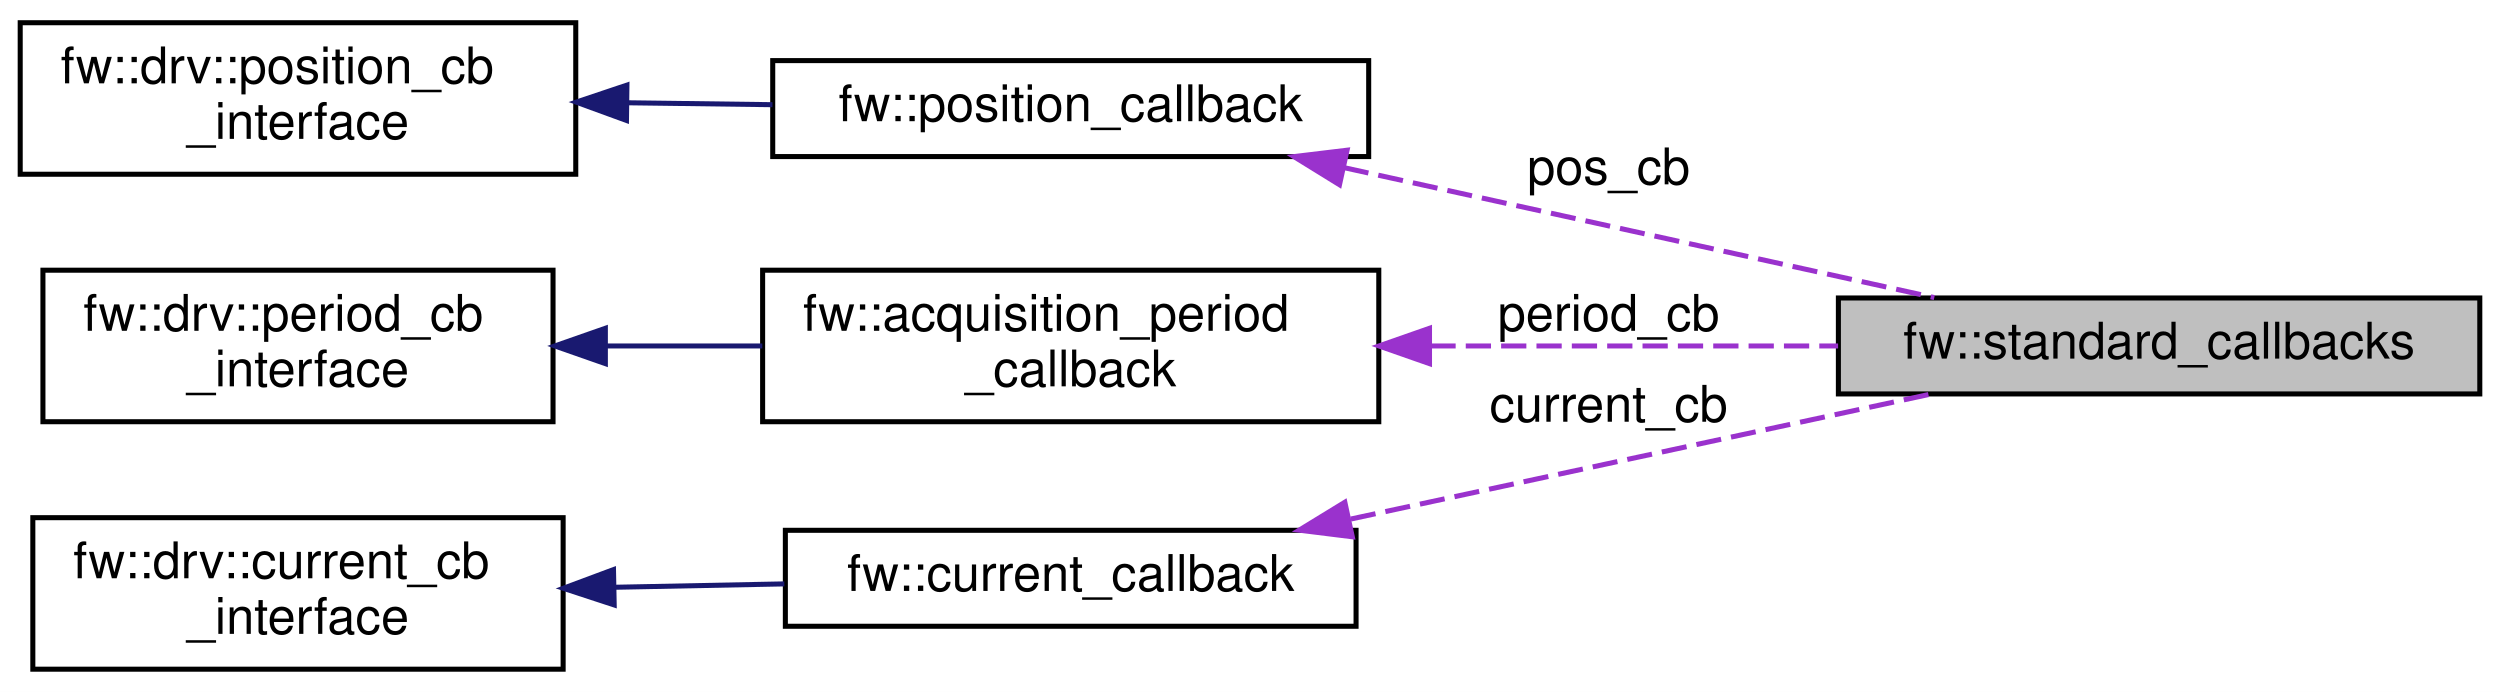
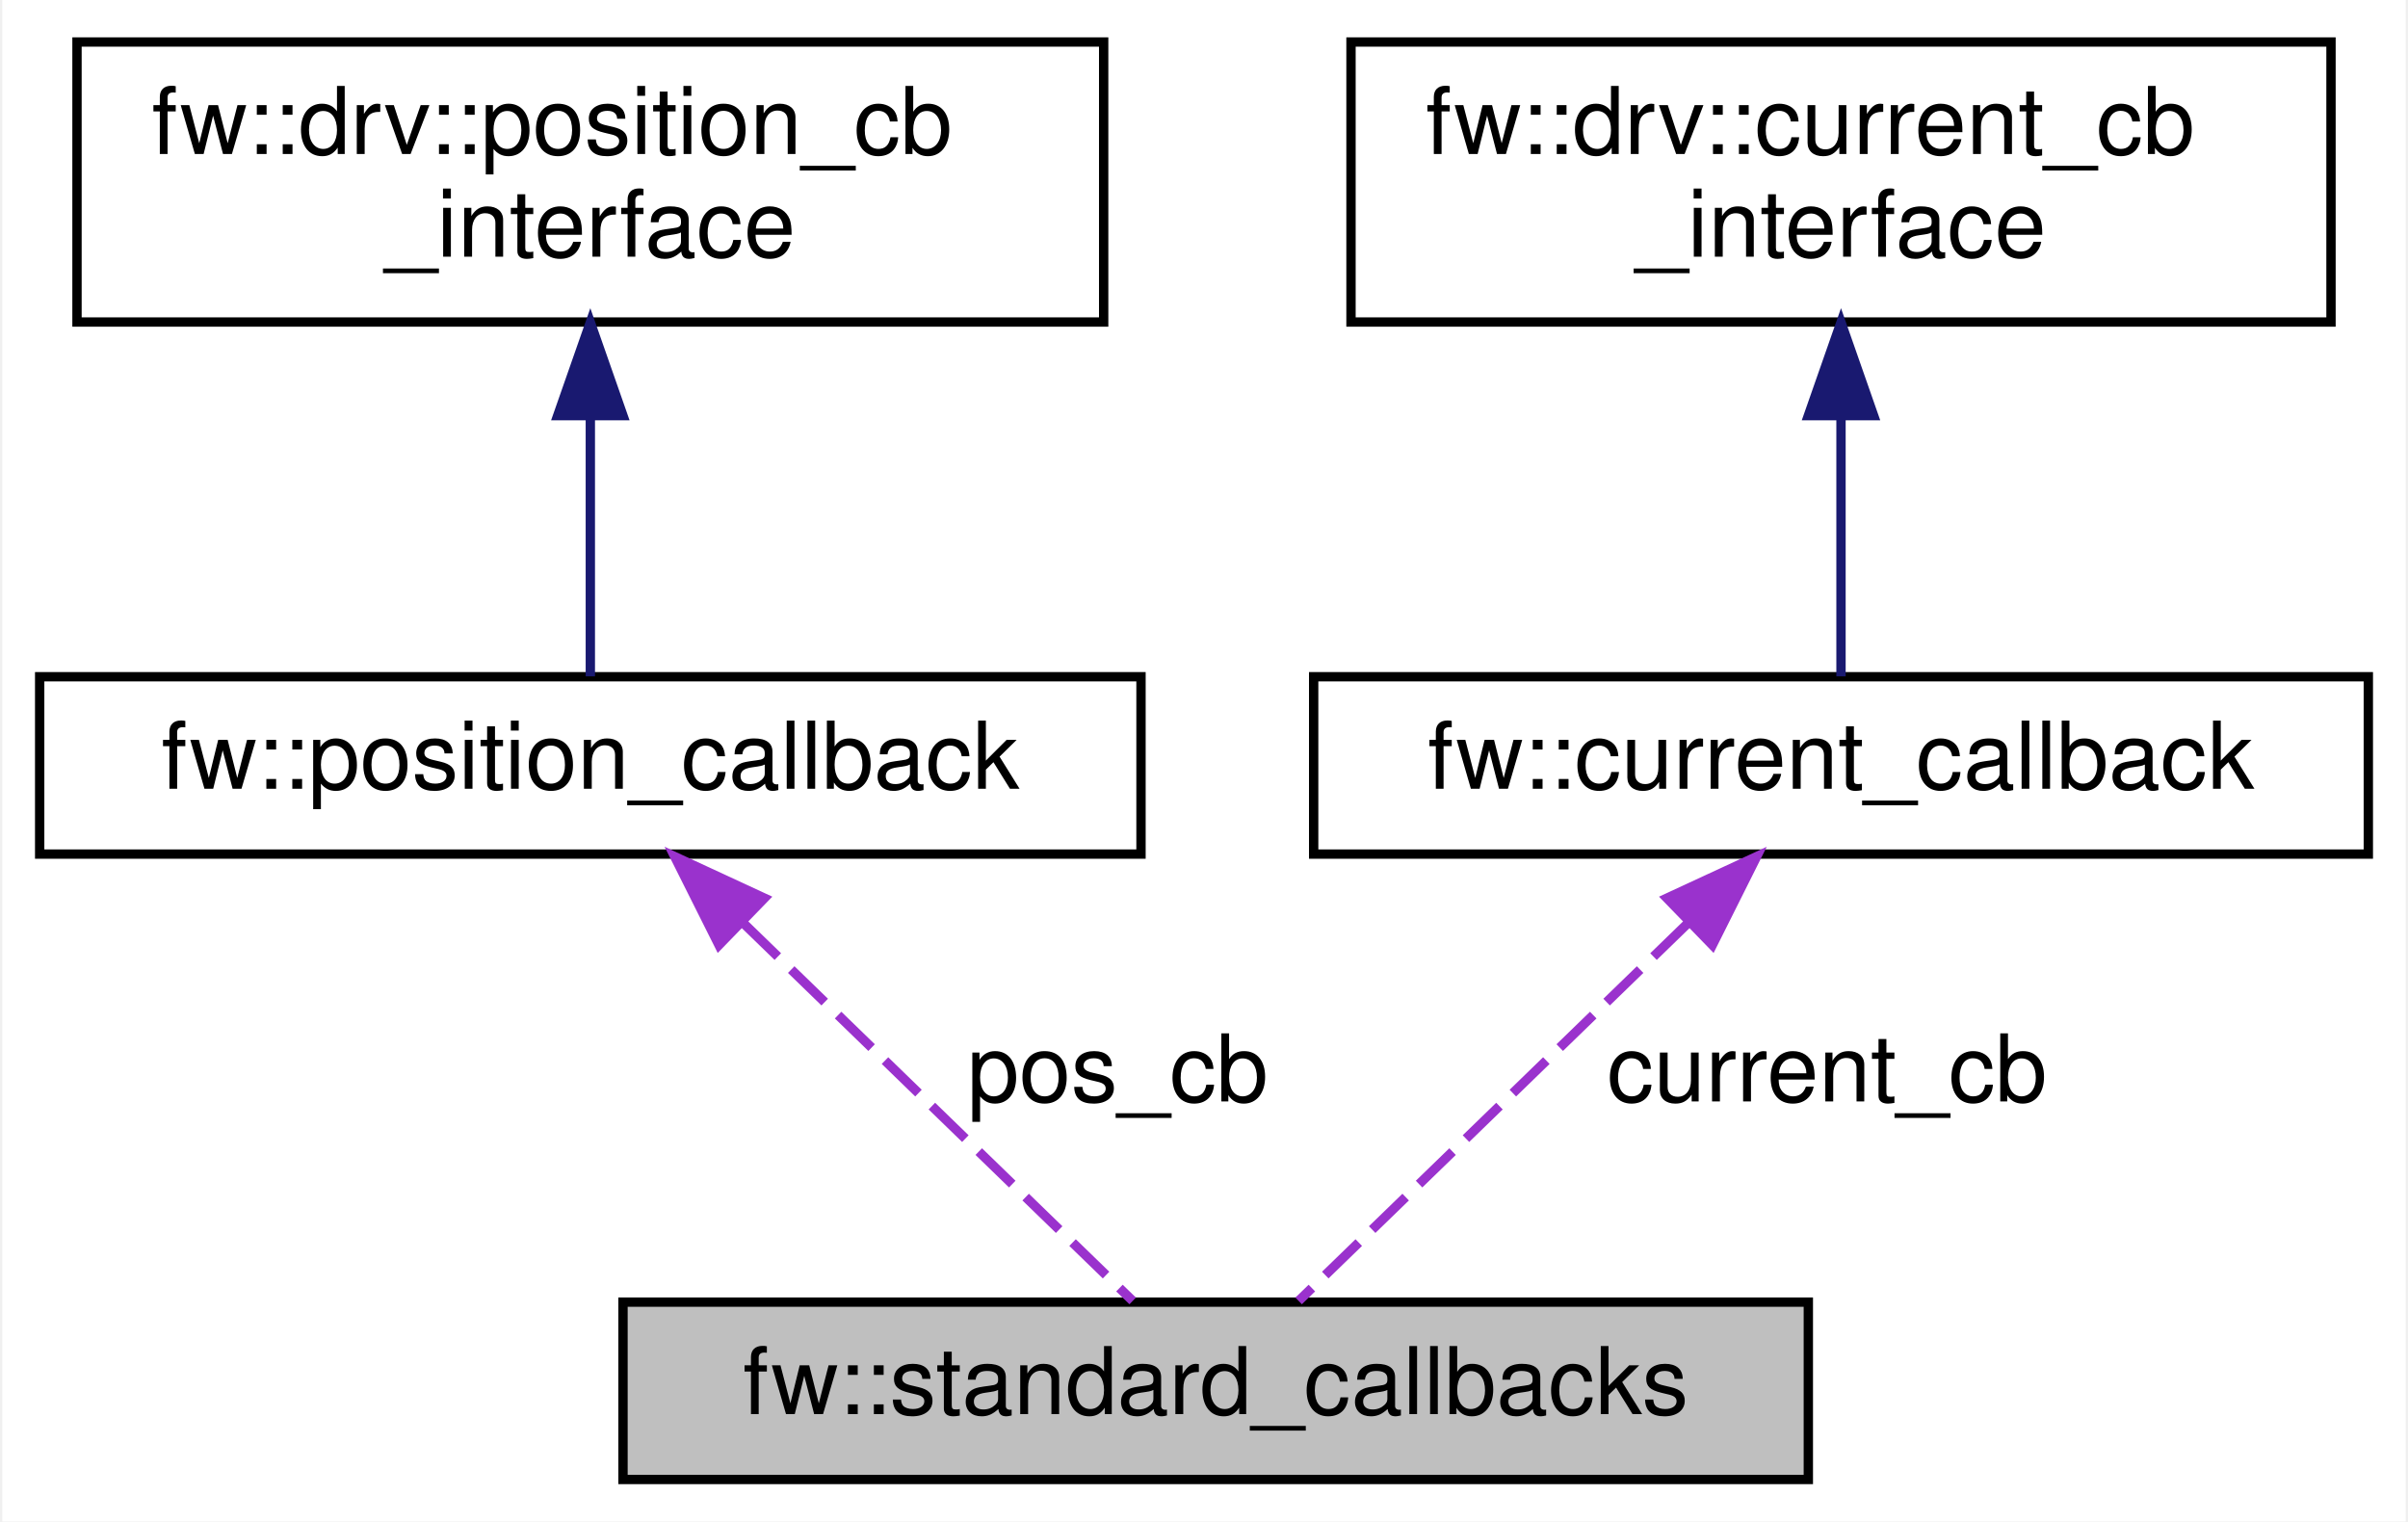
- <svg xmlns="http://www.w3.org/2000/svg" xmlns:xlink="http://www.w3.org/1999/xlink" width="495pt" height="137pt" viewBox="0.00 0.00 495.00 137.00">
-   <g id="graph0" class="graph" transform="scale(1 1) rotate(0) translate(4 133)">
-     <polygon fill="white" stroke="transparent" points="-4,4 -4,-133 491,-133 491,4 -4,4" />
+ <svg xmlns="http://www.w3.org/2000/svg" xmlns:xlink="http://www.w3.org/1999/xlink" width="258pt" height="163pt" viewBox="0.00 0.00 257.50 163.00">
+   <g id="graph0" class="graph" transform="scale(1 1) rotate(0) translate(4 159)">
+     <polygon fill="white" stroke="transparent" points="-4,4 -4,-159 253.5,-159 253.5,4 -4,4" />
    <g id="node1" class="node">
      <g id="a_node1">
        <a xlink:title=" ">
-           <polygon fill="#bfbfbf" stroke="black" points="360,-55 360,-74 487,-74 487,-55 360,-55" />
-           <text text-anchor="middle" x="423.5" y="-62" font-family="Helvetica,sans-Serif" font-size="10.00">fw::standard_callbacks</text>
+           <polygon fill="#bfbfbf" stroke="black" points="62.5,-0.5 62.5,-19.5 189.5,-19.5 189.5,-0.5 62.5,-0.5" />
+           <text text-anchor="middle" x="126" y="-7.5" font-family="Helvetica,sans-Serif" font-size="10.00">fw::standard_callbacks</text>
        </a>
      </g>
    </g>
    <g id="node2" class="node">
      <g id="a_node2">
        <a xlink:href="classfw_1_1position__callback.html" target="_top" xlink:title=" ">
-           <polygon fill="white" stroke="black" points="149,-102 149,-121 267,-121 267,-102 149,-102" />
-           <text text-anchor="middle" x="208" y="-109" font-family="Helvetica,sans-Serif" font-size="10.00">fw::position_callback</text>
+           <polygon fill="white" stroke="black" points="0,-67.5 0,-86.5 118,-86.5 118,-67.5 0,-67.5" />
+           <text text-anchor="middle" x="59" y="-74.5" font-family="Helvetica,sans-Serif" font-size="10.00">fw::position_callback</text>
        </a>
      </g>
    </g>
    <g id="edge1" class="edge">
-       <path fill="none" stroke="#9a32cd" stroke-dasharray="5,2" d="M262.06,-99.82C298.09,-91.89 345.17,-81.52 378.99,-74.08" />
-       <polygon fill="#9a32cd" stroke="#9a32cd" points="261.22,-96.42 252.2,-101.99 262.72,-103.26 261.22,-96.42" />
-       <text text-anchor="middle" x="314.5" y="-96.5" font-family="Helvetica,sans-Serif" font-size="10.00"> pos_cb</text>
+       <path fill="none" stroke="#9a32cd" stroke-dasharray="5,2" d="M75.5,-60C88.64,-47.25 106.52,-29.89 117.11,-19.63" />
+       <polygon fill="#9a32cd" stroke="#9a32cd" points="72.78,-57.76 68.04,-67.23 77.65,-62.78 72.78,-57.76" />
+       <text text-anchor="middle" x="115.5" y="-41" font-family="Helvetica,sans-Serif" font-size="10.00"> pos_cb</text>
    </g>
    <g id="node3" class="node">
      <g id="a_node3">
        <a xlink:href="classfw_1_1drv_1_1position__cb__interface.html" target="_top" xlink:title=" ">
-           <polygon fill="white" stroke="black" points="0,-98.5 0,-128.5 110,-128.5 110,-98.5 0,-98.5" />
-           <text text-anchor="start" x="8" y="-116.5" font-family="Helvetica,sans-Serif" font-size="10.00">fw::drv::position_cb</text>
-           <text text-anchor="middle" x="55" y="-105.5" font-family="Helvetica,sans-Serif" font-size="10.00">_interface</text>
+           <polygon fill="white" stroke="black" points="4,-124.5 4,-154.5 114,-154.5 114,-124.5 4,-124.5" />
+           <text text-anchor="start" x="12" y="-142.5" font-family="Helvetica,sans-Serif" font-size="10.00">fw::drv::position_cb</text>
+           <text text-anchor="middle" x="59" y="-131.5" font-family="Helvetica,sans-Serif" font-size="10.00">_interface</text>
        </a>
      </g>
    </g>
    <g id="edge2" class="edge">
-       <path fill="none" stroke="midnightblue" d="M120.29,-112.65C129.81,-112.52 139.57,-112.39 148.95,-112.27" />
-       <polygon fill="midnightblue" stroke="midnightblue" points="120.04,-109.15 110.09,-112.78 120.13,-116.15 120.04,-109.15" />
+       <path fill="none" stroke="midnightblue" d="M59,-114.35C59,-104.51 59,-93.78 59,-86.54" />
+       <polygon fill="midnightblue" stroke="midnightblue" points="55.5,-114.47 59,-124.47 62.5,-114.47 55.5,-114.47" />
    </g>
    <g id="node4" class="node">
      <g id="a_node4">
-         <a xlink:href="classfw_1_1acquisition__period__callback.html" target="_top" xlink:title=" ">
-           <polygon fill="white" stroke="black" points="147,-49.5 147,-79.5 269,-79.5 269,-49.5 147,-49.5" />
-           <text text-anchor="start" x="155" y="-67.5" font-family="Helvetica,sans-Serif" font-size="10.00">fw::acquisition_period</text>
-           <text text-anchor="middle" x="208" y="-56.5" font-family="Helvetica,sans-Serif" font-size="10.00">_callback</text>
+         <a xlink:href="classfw_1_1current__callback.html" target="_top" xlink:title=" ">
+           <polygon fill="white" stroke="black" points="136.5,-67.5 136.5,-86.5 249.5,-86.5 249.5,-67.5 136.5,-67.5" />
+           <text text-anchor="middle" x="193" y="-74.5" font-family="Helvetica,sans-Serif" font-size="10.00">fw::current_callback</text>
        </a>
      </g>
    </g>
    <g id="edge3" class="edge">
-       <path fill="none" stroke="#9a32cd" stroke-dasharray="5,2" d="M279.22,-64.5C305.27,-64.5 334.62,-64.5 359.94,-64.5" />
-       <polygon fill="#9a32cd" stroke="#9a32cd" points="279.04,-61 269.04,-64.5 279.04,-68 279.04,-61" />
-       <text text-anchor="middle" x="314.5" y="-67.5" font-family="Helvetica,sans-Serif" font-size="10.00"> period_cb</text>
+       <path fill="none" stroke="#9a32cd" stroke-dasharray="5,2" d="M176.5,-60C163.36,-47.25 145.48,-29.89 134.89,-19.63" />
+       <polygon fill="#9a32cd" stroke="#9a32cd" points="174.35,-62.78 183.96,-67.23 179.22,-57.76 174.35,-62.78" />
+       <text text-anchor="middle" x="191.5" y="-41" font-family="Helvetica,sans-Serif" font-size="10.00"> current_cb</text>
    </g>
    <g id="node5" class="node">
      <g id="a_node5">
-         <a xlink:href="classfw_1_1drv_1_1period__cb__interface.html" target="_top" xlink:title=" ">
-           <polygon fill="white" stroke="black" points="4.5,-49.5 4.5,-79.5 105.5,-79.5 105.5,-49.5 4.5,-49.5" />
-           <text text-anchor="start" x="12.5" y="-67.5" font-family="Helvetica,sans-Serif" font-size="10.00">fw::drv::period_cb</text>
-           <text text-anchor="middle" x="55" y="-56.5" font-family="Helvetica,sans-Serif" font-size="10.00">_interface</text>
+         <a xlink:href="classfw_1_1drv_1_1current__cb__interface.html" target="_top" xlink:title=" ">
+           <polygon fill="white" stroke="black" points="140.5,-124.5 140.5,-154.5 245.5,-154.5 245.5,-124.5 140.5,-124.5" />
+           <text text-anchor="start" x="148.5" y="-142.5" font-family="Helvetica,sans-Serif" font-size="10.00">fw::drv::current_cb</text>
+           <text text-anchor="middle" x="193" y="-131.5" font-family="Helvetica,sans-Serif" font-size="10.00">_interface</text>
        </a>
      </g>
    </g>
    <g id="edge4" class="edge">
-       <path fill="none" stroke="midnightblue" d="M115.91,-64.5C126.12,-64.5 136.73,-64.5 146.94,-64.5" />
-       <polygon fill="midnightblue" stroke="midnightblue" points="115.86,-61 105.86,-64.5 115.86,-68 115.86,-61" />
-     </g>
-     <g id="node6" class="node">
-       <g id="a_node6">
-         <a xlink:href="classfw_1_1current__callback.html" target="_top" xlink:title=" ">
-           <polygon fill="white" stroke="black" points="151.5,-9 151.5,-28 264.5,-28 264.5,-9 151.5,-9" />
-           <text text-anchor="middle" x="208" y="-16" font-family="Helvetica,sans-Serif" font-size="10.00">fw::current_callback</text>
-         </a>
-       </g>
-     </g>
-     <g id="edge5" class="edge">
-       <path fill="none" stroke="#9a32cd" stroke-dasharray="5,2" d="M263.46,-30.23C299.07,-37.91 344.98,-47.8 378.32,-54.98" />
-       <polygon fill="#9a32cd" stroke="#9a32cd" points="263.75,-26.72 253.24,-28.03 262.28,-33.56 263.75,-26.72" />
-       <text text-anchor="middle" x="314.5" y="-49.5" font-family="Helvetica,sans-Serif" font-size="10.00"> current_cb</text>
-     </g>
-     <g id="node7" class="node">
-       <g id="a_node7">
-         <a xlink:href="classfw_1_1drv_1_1current__cb__interface.html" target="_top" xlink:title=" ">
-           <polygon fill="white" stroke="black" points="2.5,-0.5 2.5,-30.5 107.5,-30.5 107.5,-0.5 2.5,-0.5" />
-           <text text-anchor="start" x="10.5" y="-18.5" font-family="Helvetica,sans-Serif" font-size="10.00">fw::drv::current_cb</text>
-           <text text-anchor="middle" x="55" y="-7.5" font-family="Helvetica,sans-Serif" font-size="10.00">_interface</text>
-         </a>
-       </g>
-     </g>
-     <g id="edge6" class="edge">
-       <path fill="none" stroke="midnightblue" d="M117.63,-16.72C128.77,-16.95 140.34,-17.18 151.3,-17.39" />
-       <polygon fill="midnightblue" stroke="midnightblue" points="117.61,-13.22 107.54,-16.52 117.47,-20.22 117.61,-13.22" />
+       <path fill="none" stroke="midnightblue" d="M193,-114.35C193,-104.51 193,-93.78 193,-86.54" />
+       <polygon fill="midnightblue" stroke="midnightblue" points="189.5,-114.47 193,-124.47 196.5,-114.47 189.5,-114.47" />
    </g>
  </g>
</svg>
